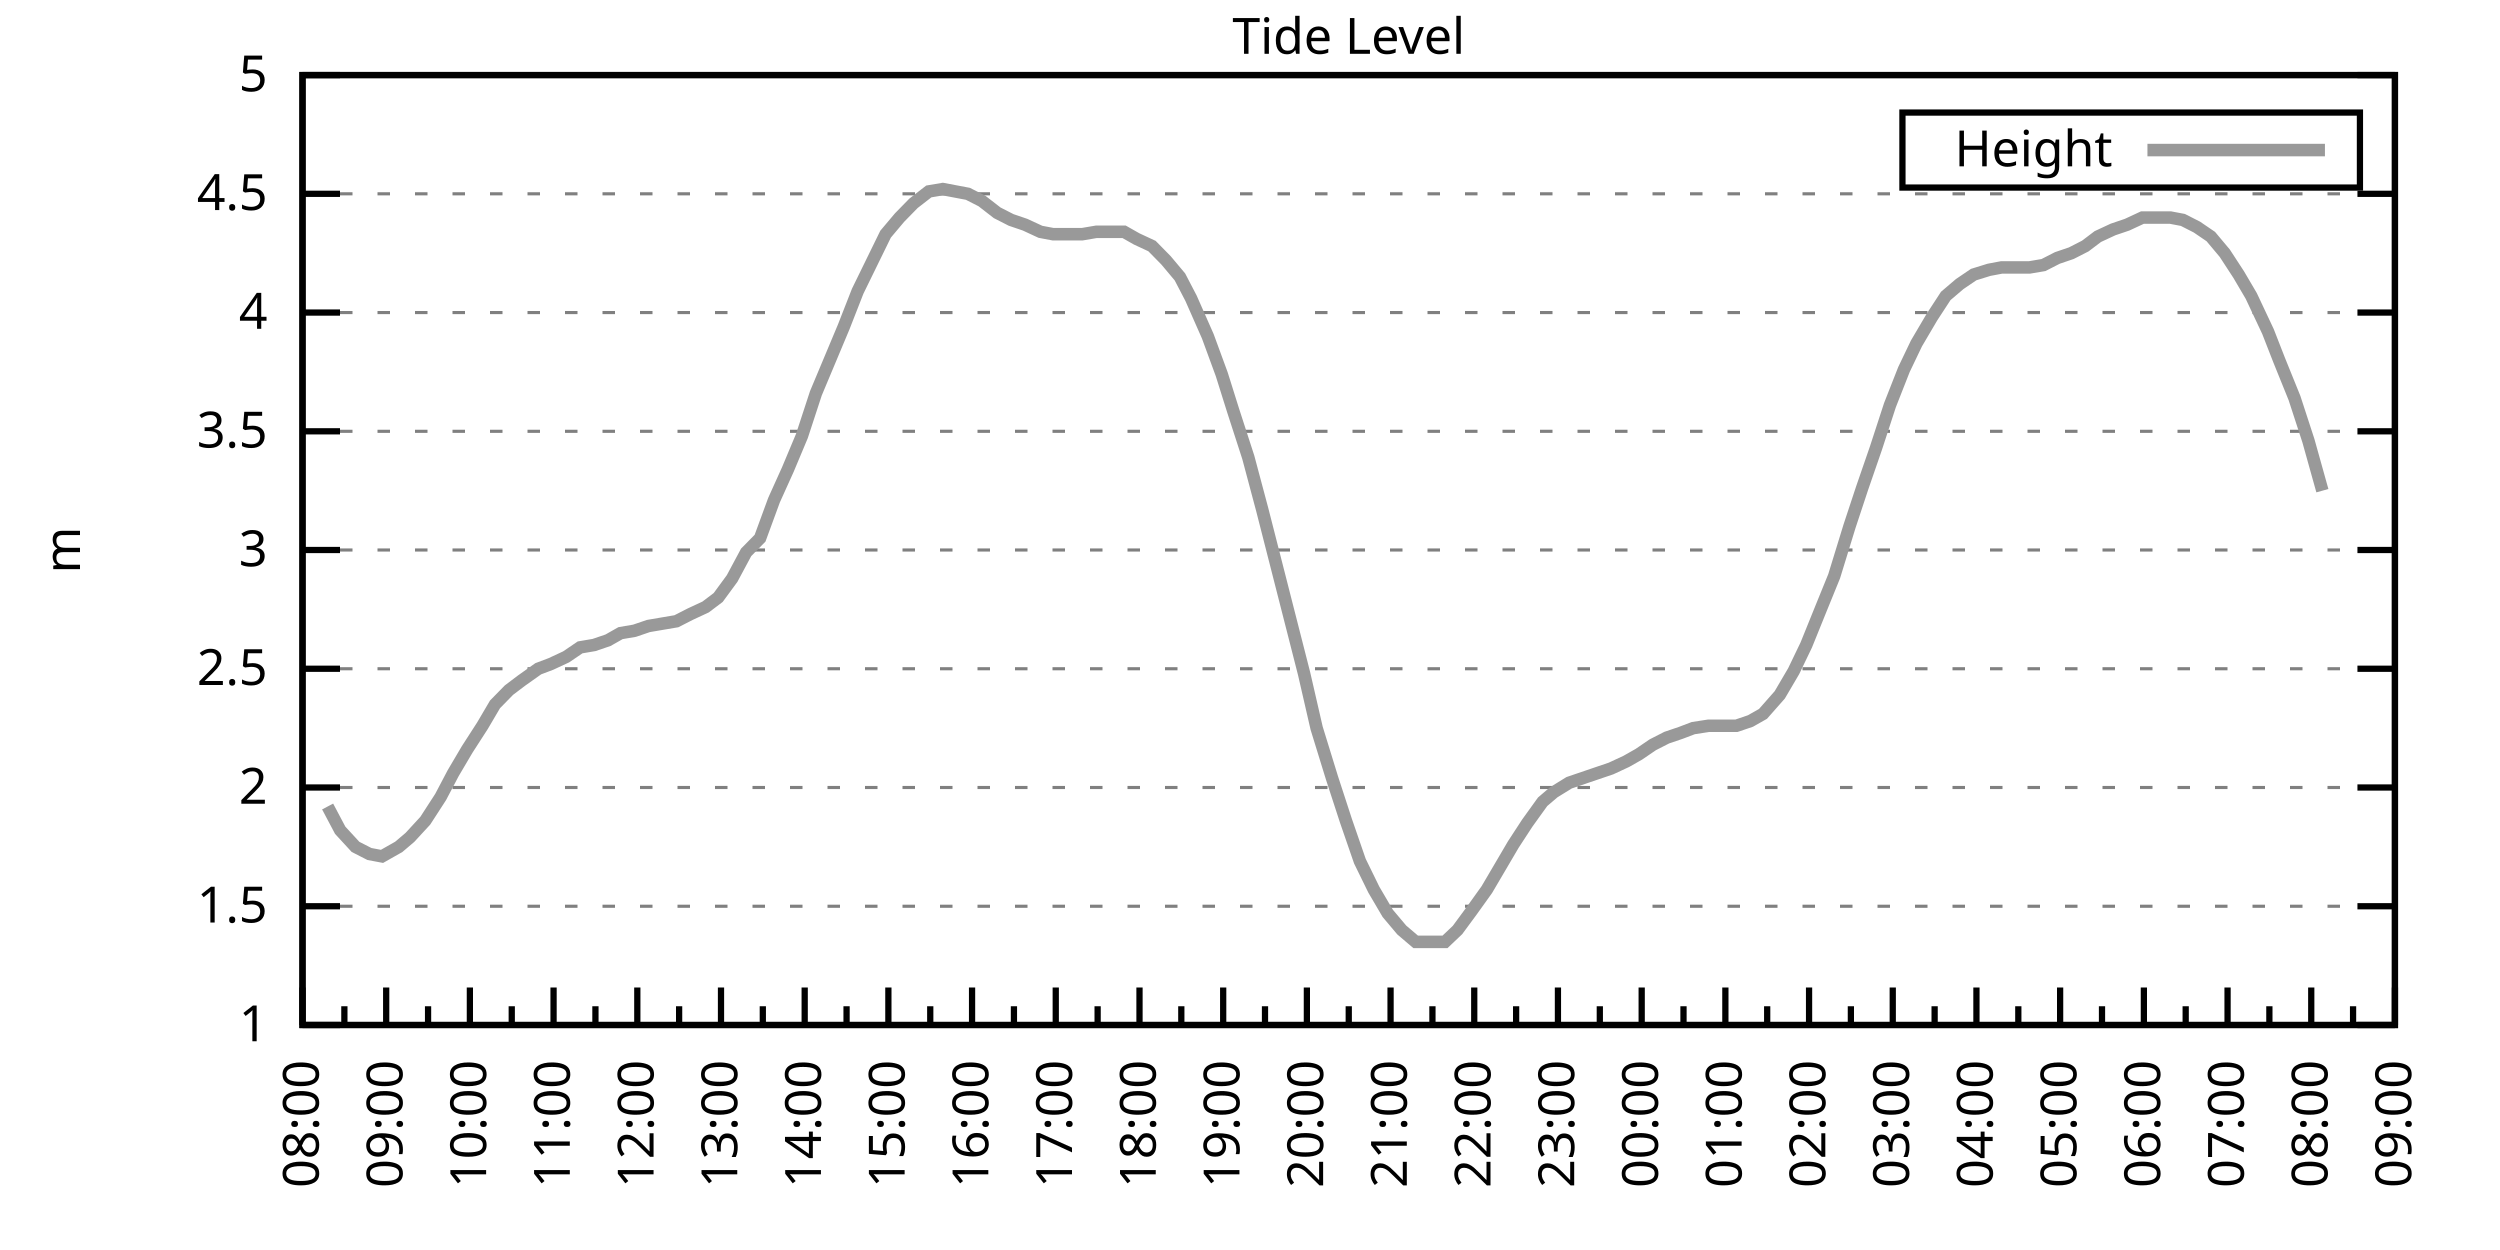
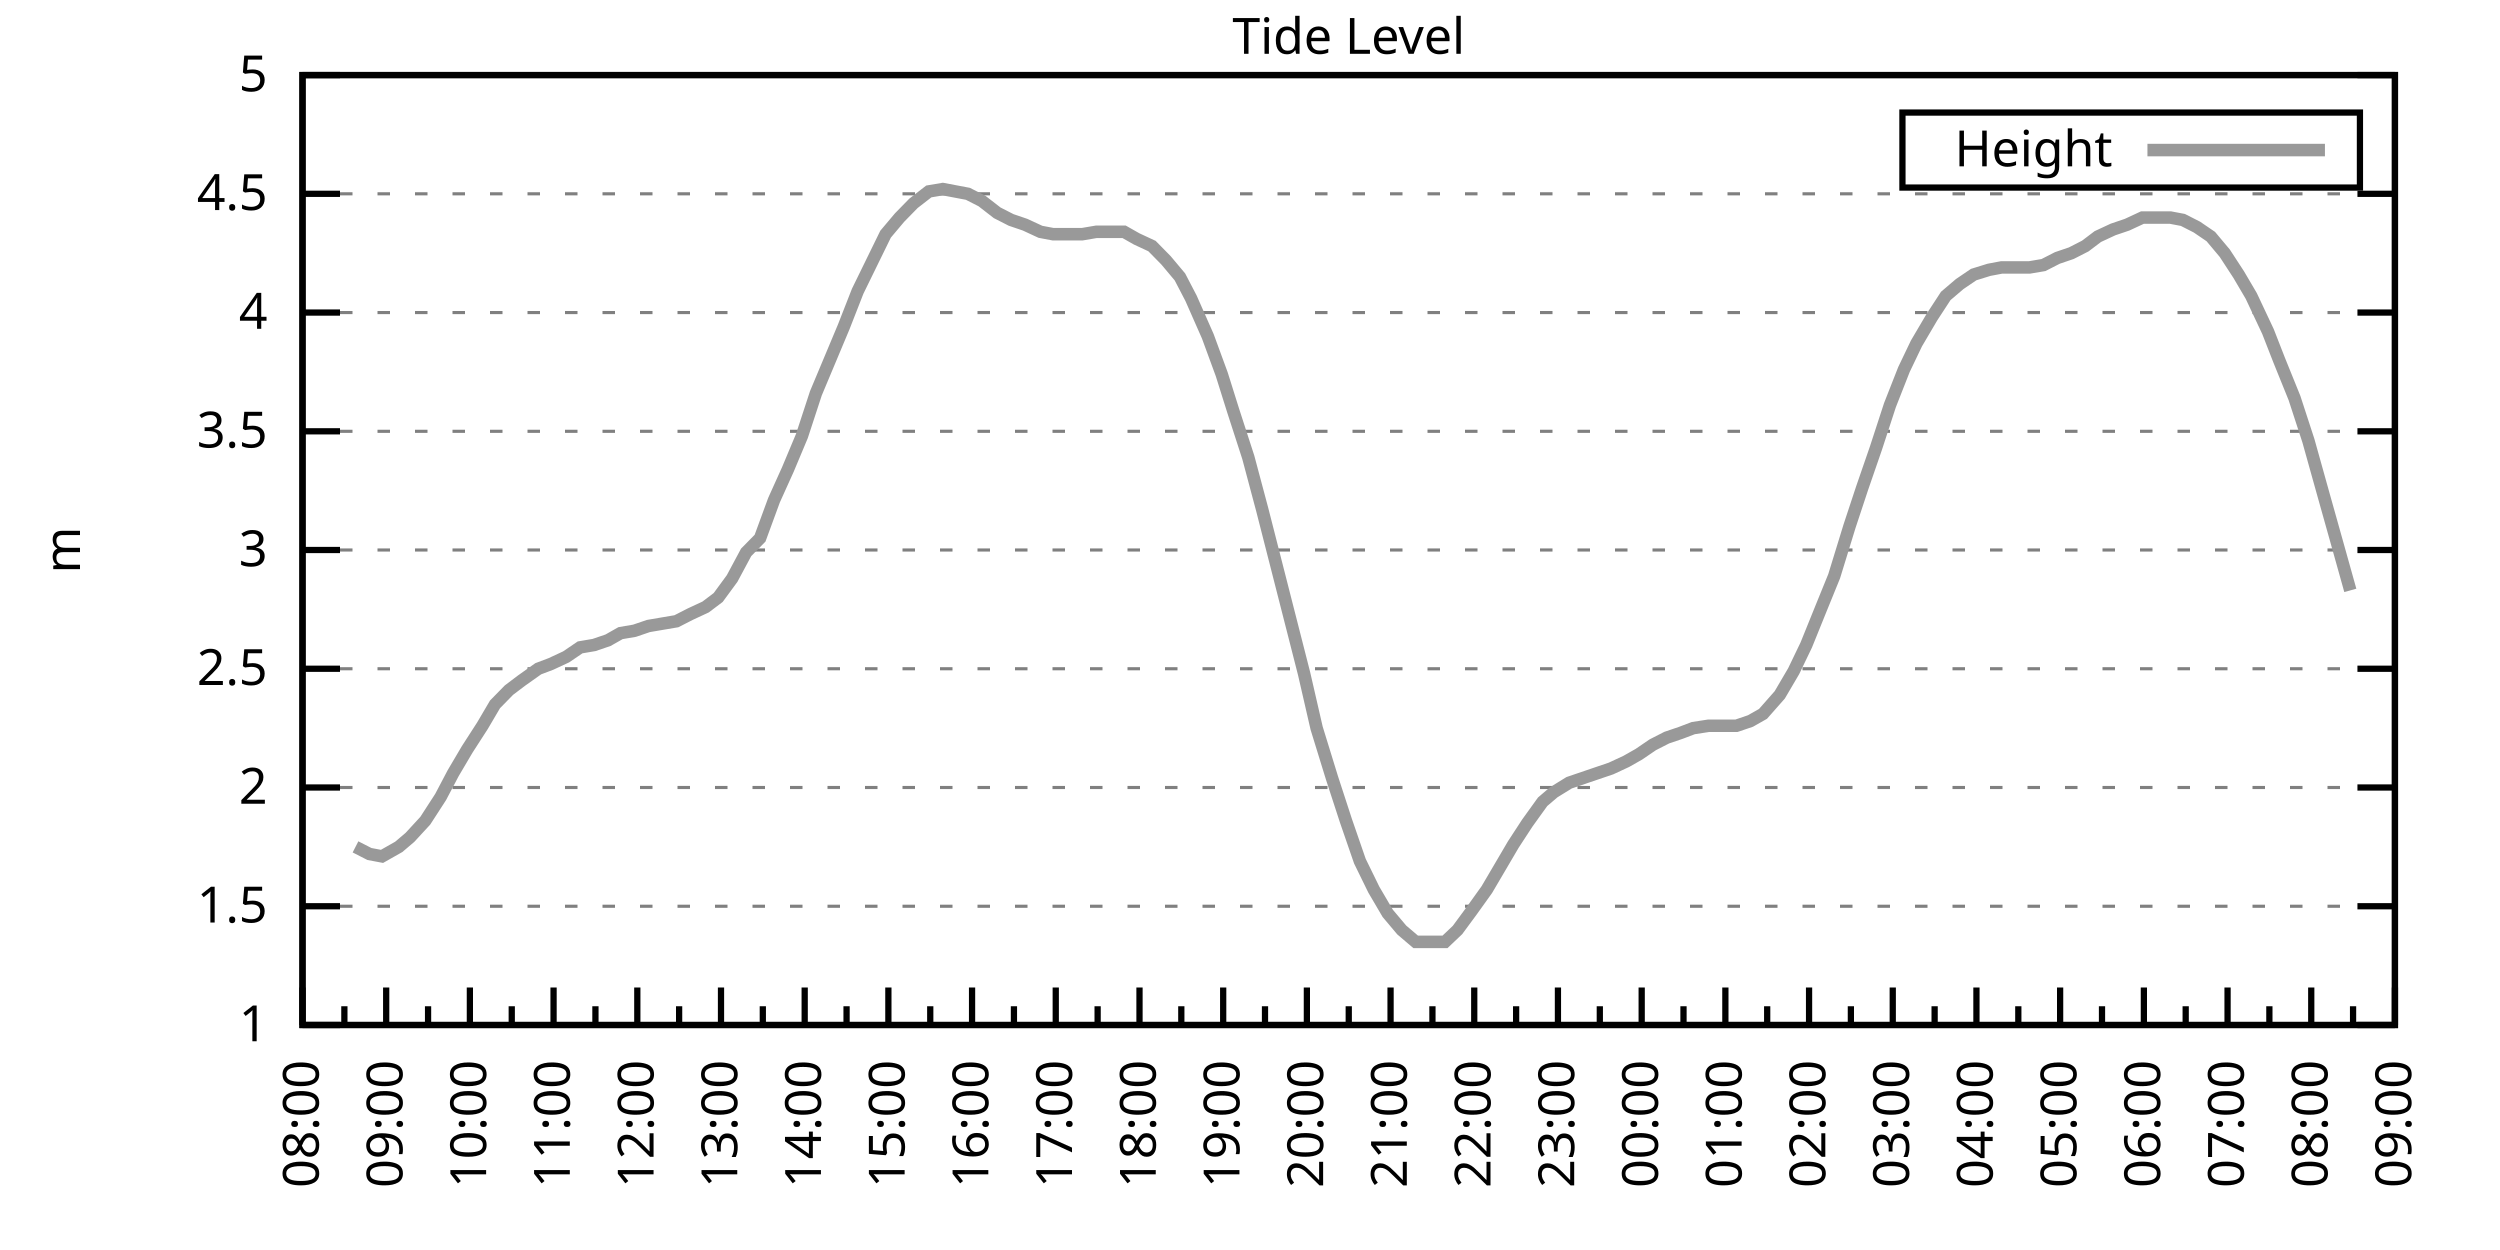
<svg xmlns="http://www.w3.org/2000/svg" xmlns:xlink="http://www.w3.org/1999/xlink" width="400" height="200" viewBox="0 0 400 200">
  <g id="gnuplot_canvas">
    <rect x="0" y="0" width="400" height="200" fill="none" />
    <defs>
      <circle id="gpDot" r="0.5" stroke-width="0.5" stroke="currentColor" />
      <path id="gpPt0" stroke-width="0.333" stroke="currentColor" d="M-1,0 h2 M0,-1 v2" />
      <path id="gpPt1" stroke-width="0.333" stroke="currentColor" d="M-1,-1 L1,1 M1,-1 L-1,1" />
      <path id="gpPt2" stroke-width="0.333" stroke="currentColor" d="M-1,0 L1,0 M0,-1 L0,1 M-1,-1 L1,1 M-1,1 L1,-1" />
      <rect id="gpPt3" stroke-width="0.333" stroke="currentColor" x="-1" y="-1" width="2" height="2" />
      <rect id="gpPt4" stroke-width="0.333" stroke="currentColor" fill="currentColor" x="-1" y="-1" width="2" height="2" />
      <circle id="gpPt5" stroke-width="0.333" stroke="currentColor" cx="0" cy="0" r="1" />
      <use xlink:href="#gpPt5" id="gpPt6" fill="currentColor" stroke="none" />
      <path id="gpPt7" stroke-width="0.333" stroke="currentColor" d="M0,-1.33 L-1.33,0.67 L1.33,0.67 z" />
      <use xlink:href="#gpPt7" id="gpPt8" fill="currentColor" stroke="none" />
      <use xlink:href="#gpPt7" id="gpPt9" stroke="currentColor" transform="rotate(180)" />
      <use xlink:href="#gpPt9" id="gpPt10" fill="currentColor" stroke="none" />
      <use xlink:href="#gpPt3" id="gpPt11" stroke="currentColor" transform="rotate(45)" />
      <use xlink:href="#gpPt11" id="gpPt12" fill="currentColor" stroke="none" />
      <path id="gpPt13" stroke-width="0.333" stroke="currentColor" d="M0,1.330 L1.265,0.411 L0.782,-1.067 L-0.782,-1.076 L-1.265,0.411 z" />
      <use xlink:href="#gpPt13" id="gpPt14" fill="currentColor" stroke="none" />
      <filter id="textbox" filterUnits="objectBoundingBox" x="0" y="0" height="1" width="1">
        <feFlood flood-color="white" flood-opacity="1" result="bgnd" />
        <feComposite in="SourceGraphic" in2="bgnd" operator="atop" />
      </filter>
      <filter id="greybox" filterUnits="objectBoundingBox" x="0" y="0" height="1" width="1">
        <feFlood flood-color="lightgrey" flood-opacity="1" result="grey" />
        <feComposite in="SourceGraphic" in2="grey" operator="atop" />
      </filter>
    </defs>
    <g fill="none" color="white" stroke="currentColor" stroke-width="1.00" stroke-linecap="butt" stroke-linejoin="miter">
</g>
    <g fill="none" color="black" stroke="currentColor" stroke-width="1.00" stroke-linecap="butt" stroke-linejoin="miter">
      <g stroke="none" shape-rendering="crispEdges">
        <polygon fill="rgb(255, 255, 255)" points="48.40,164.00 383.18,164.00 383.18,12.02 48.40,12.02 " />
      </g>
    </g>
    <g fill="none" color="black" stroke="currentColor" stroke-width="1.00" stroke-linecap="butt" stroke-linejoin="miter">
</g>
    <g fill="none" color="black" stroke="black" stroke-width="0.50" stroke-linecap="butt" stroke-linejoin="miter">
</g>
    <g fill="none" color="gray" stroke="currentColor" stroke-width="0.50" stroke-linecap="butt" stroke-linejoin="miter">
      <path stroke="gray" stroke-dasharray="2,4" class="gridline" d="M48.40,164.00 L383.19,164.00  " />
    </g>
    <g fill="none" color="gray" stroke="gray" stroke-width="1.00" stroke-linecap="butt" stroke-linejoin="miter">
</g>
    <g fill="none" color="black" stroke="currentColor" stroke-width="1.00" stroke-linecap="butt" stroke-linejoin="miter">
      <path stroke="black" d="M48.40,164.00 L54.40,164.00 M383.19,164.00 L377.19,164.00  " />
      <g transform="translate(42.80,166.60)" stroke="none" fill="black" font-family="Sans" font-size="8.00" text-anchor="end">
        <text>
          <tspan font-family="Sans"> 1</tspan>
        </text>
      </g>
    </g>
    <g fill="none" color="black" stroke="currentColor" stroke-width="1.00" stroke-linecap="butt" stroke-linejoin="miter">
</g>
    <g fill="none" color="black" stroke="black" stroke-width="0.50" stroke-linecap="butt" stroke-linejoin="miter">
</g>
    <g fill="none" color="gray" stroke="currentColor" stroke-width="0.50" stroke-linecap="butt" stroke-linejoin="miter">
      <path stroke="gray" stroke-dasharray="2,4" class="gridline" d="M48.40,145.00 L383.19,145.00  " />
    </g>
    <g fill="none" color="gray" stroke="gray" stroke-width="1.00" stroke-linecap="butt" stroke-linejoin="miter">
</g>
    <g fill="none" color="black" stroke="currentColor" stroke-width="1.00" stroke-linecap="butt" stroke-linejoin="miter">
      <path stroke="black" d="M48.40,145.00 L54.40,145.00 M383.19,145.00 L377.19,145.00  " />
      <g transform="translate(42.80,147.60)" stroke="none" fill="black" font-family="Sans" font-size="8.00" text-anchor="end">
        <text>
          <tspan font-family="Sans"> 1.5</tspan>
        </text>
      </g>
    </g>
    <g fill="none" color="black" stroke="currentColor" stroke-width="1.00" stroke-linecap="butt" stroke-linejoin="miter">
</g>
    <g fill="none" color="black" stroke="black" stroke-width="0.50" stroke-linecap="butt" stroke-linejoin="miter">
</g>
    <g fill="none" color="gray" stroke="currentColor" stroke-width="0.50" stroke-linecap="butt" stroke-linejoin="miter">
      <path stroke="gray" stroke-dasharray="2,4" class="gridline" d="M48.40,126.00 L383.19,126.00  " />
    </g>
    <g fill="none" color="gray" stroke="gray" stroke-width="1.00" stroke-linecap="butt" stroke-linejoin="miter">
</g>
    <g fill="none" color="black" stroke="currentColor" stroke-width="1.00" stroke-linecap="butt" stroke-linejoin="miter">
      <path stroke="black" d="M48.40,126.00 L54.40,126.00 M383.19,126.00 L377.19,126.00  " />
      <g transform="translate(42.80,128.60)" stroke="none" fill="black" font-family="Sans" font-size="8.00" text-anchor="end">
        <text>
          <tspan font-family="Sans"> 2</tspan>
        </text>
      </g>
    </g>
    <g fill="none" color="black" stroke="currentColor" stroke-width="1.00" stroke-linecap="butt" stroke-linejoin="miter">
</g>
    <g fill="none" color="black" stroke="black" stroke-width="0.50" stroke-linecap="butt" stroke-linejoin="miter">
</g>
    <g fill="none" color="gray" stroke="currentColor" stroke-width="0.50" stroke-linecap="butt" stroke-linejoin="miter">
      <path stroke="gray" stroke-dasharray="2,4" class="gridline" d="M48.40,107.00 L383.19,107.00  " />
    </g>
    <g fill="none" color="gray" stroke="gray" stroke-width="1.00" stroke-linecap="butt" stroke-linejoin="miter">
</g>
    <g fill="none" color="black" stroke="currentColor" stroke-width="1.00" stroke-linecap="butt" stroke-linejoin="miter">
      <path stroke="black" d="M48.40,107.00 L54.40,107.00 M383.19,107.00 L377.19,107.00  " />
      <g transform="translate(42.80,109.60)" stroke="none" fill="black" font-family="Sans" font-size="8.00" text-anchor="end">
        <text>
          <tspan font-family="Sans"> 2.5</tspan>
        </text>
      </g>
    </g>
    <g fill="none" color="black" stroke="currentColor" stroke-width="1.00" stroke-linecap="butt" stroke-linejoin="miter">
</g>
    <g fill="none" color="black" stroke="black" stroke-width="0.50" stroke-linecap="butt" stroke-linejoin="miter">
</g>
    <g fill="none" color="gray" stroke="currentColor" stroke-width="0.50" stroke-linecap="butt" stroke-linejoin="miter">
      <path stroke="gray" stroke-dasharray="2,4" class="gridline" d="M48.40,88.00 L383.19,88.00  " />
    </g>
    <g fill="none" color="gray" stroke="gray" stroke-width="1.00" stroke-linecap="butt" stroke-linejoin="miter">
</g>
    <g fill="none" color="black" stroke="currentColor" stroke-width="1.00" stroke-linecap="butt" stroke-linejoin="miter">
      <path stroke="black" d="M48.40,88.00 L54.40,88.00 M383.19,88.00 L377.19,88.00  " />
      <g transform="translate(42.80,90.60)" stroke="none" fill="black" font-family="Sans" font-size="8.00" text-anchor="end">
        <text>
          <tspan font-family="Sans"> 3</tspan>
        </text>
      </g>
    </g>
    <g fill="none" color="black" stroke="currentColor" stroke-width="1.00" stroke-linecap="butt" stroke-linejoin="miter">
</g>
    <g fill="none" color="black" stroke="black" stroke-width="0.50" stroke-linecap="butt" stroke-linejoin="miter">
</g>
    <g fill="none" color="gray" stroke="currentColor" stroke-width="0.50" stroke-linecap="butt" stroke-linejoin="miter">
      <path stroke="gray" stroke-dasharray="2,4" class="gridline" d="M48.40,69.01 L383.19,69.01  " />
    </g>
    <g fill="none" color="gray" stroke="gray" stroke-width="1.00" stroke-linecap="butt" stroke-linejoin="miter">
</g>
    <g fill="none" color="black" stroke="currentColor" stroke-width="1.00" stroke-linecap="butt" stroke-linejoin="miter">
      <path stroke="black" d="M48.40,69.01 L54.40,69.01 M383.19,69.01 L377.19,69.01  " />
      <g transform="translate(42.80,71.61)" stroke="none" fill="black" font-family="Sans" font-size="8.00" text-anchor="end">
        <text>
          <tspan font-family="Sans"> 3.5</tspan>
        </text>
      </g>
    </g>
    <g fill="none" color="black" stroke="currentColor" stroke-width="1.00" stroke-linecap="butt" stroke-linejoin="miter">
</g>
    <g fill="none" color="black" stroke="black" stroke-width="0.50" stroke-linecap="butt" stroke-linejoin="miter">
</g>
    <g fill="none" color="gray" stroke="currentColor" stroke-width="0.50" stroke-linecap="butt" stroke-linejoin="miter">
      <path stroke="gray" stroke-dasharray="2,4" class="gridline" d="M48.40,50.01 L383.19,50.01  " />
    </g>
    <g fill="none" color="gray" stroke="gray" stroke-width="1.00" stroke-linecap="butt" stroke-linejoin="miter">
</g>
    <g fill="none" color="black" stroke="currentColor" stroke-width="1.00" stroke-linecap="butt" stroke-linejoin="miter">
      <path stroke="black" d="M48.40,50.01 L54.40,50.01 M383.19,50.01 L377.19,50.01  " />
      <g transform="translate(42.80,52.61)" stroke="none" fill="black" font-family="Sans" font-size="8.00" text-anchor="end">
        <text>
          <tspan font-family="Sans"> 4</tspan>
        </text>
      </g>
    </g>
    <g fill="none" color="black" stroke="currentColor" stroke-width="1.00" stroke-linecap="butt" stroke-linejoin="miter">
</g>
    <g fill="none" color="black" stroke="black" stroke-width="0.50" stroke-linecap="butt" stroke-linejoin="miter">
</g>
    <g fill="none" color="gray" stroke="currentColor" stroke-width="0.50" stroke-linecap="butt" stroke-linejoin="miter">
      <path stroke="gray" stroke-dasharray="2,4" class="gridline" d="M48.40,31.01 L383.19,31.01  " />
    </g>
    <g fill="none" color="gray" stroke="gray" stroke-width="1.00" stroke-linecap="butt" stroke-linejoin="miter">
</g>
    <g fill="none" color="black" stroke="currentColor" stroke-width="1.00" stroke-linecap="butt" stroke-linejoin="miter">
      <path stroke="black" d="M48.40,31.01 L54.40,31.01 M383.19,31.01 L377.19,31.01  " />
      <g transform="translate(42.80,33.61)" stroke="none" fill="black" font-family="Sans" font-size="8.00" text-anchor="end">
        <text>
          <tspan font-family="Sans"> 4.5</tspan>
        </text>
      </g>
    </g>
    <g fill="none" color="black" stroke="currentColor" stroke-width="1.00" stroke-linecap="butt" stroke-linejoin="miter">
</g>
    <g fill="none" color="black" stroke="black" stroke-width="0.50" stroke-linecap="butt" stroke-linejoin="miter">
</g>
    <g fill="none" color="gray" stroke="currentColor" stroke-width="0.50" stroke-linecap="butt" stroke-linejoin="miter">
      <path stroke="gray" stroke-dasharray="2,4" class="gridline" d="M48.40,12.01 L383.19,12.01  " />
    </g>
    <g fill="none" color="gray" stroke="gray" stroke-width="1.00" stroke-linecap="butt" stroke-linejoin="miter">
</g>
    <g fill="none" color="black" stroke="currentColor" stroke-width="1.00" stroke-linecap="butt" stroke-linejoin="miter">
      <path stroke="black" d="M48.40,12.01 L54.40,12.01 M383.19,12.01 L377.19,12.01  " />
      <g transform="translate(42.80,14.61)" stroke="none" fill="black" font-family="Sans" font-size="8.00" text-anchor="end">
        <text>
          <tspan font-family="Sans"> 5</tspan>
        </text>
      </g>
    </g>
    <g fill="none" color="black" stroke="currentColor" stroke-width="1.00" stroke-linecap="butt" stroke-linejoin="miter">
      <path stroke="black" d="M48.40,164.00 L48.40,158.00  " />
      <g transform="translate(51.00,169.60) rotate(270)" stroke="none" fill="black" font-family="Sans" font-size="8.00" text-anchor="end">
        <text>
          <tspan font-family="Sans">08:00</tspan>
        </text>
      </g>
    </g>
    <g fill="none" color="black" stroke="currentColor" stroke-width="1.00" stroke-linecap="butt" stroke-linejoin="miter">
      <path stroke="black" d="M55.10,164.00 L55.10,161.00 M61.79,164.00 L61.79,158.00  " />
      <g transform="translate(64.39,169.60) rotate(270)" stroke="none" fill="black" font-family="Sans" font-size="8.00" text-anchor="end">
        <text>
          <tspan font-family="Sans">09:00</tspan>
        </text>
      </g>
    </g>
    <g fill="none" color="black" stroke="currentColor" stroke-width="1.00" stroke-linecap="butt" stroke-linejoin="miter">
      <path stroke="black" d="M68.49,164.00 L68.49,161.00 M75.18,164.00 L75.18,158.00  " />
      <g transform="translate(77.78,169.60) rotate(270)" stroke="none" fill="black" font-family="Sans" font-size="8.00" text-anchor="end">
        <text>
          <tspan font-family="Sans">10:00</tspan>
        </text>
      </g>
    </g>
    <g fill="none" color="black" stroke="currentColor" stroke-width="1.00" stroke-linecap="butt" stroke-linejoin="miter">
      <path stroke="black" d="M81.88,164.00 L81.88,161.00 M88.57,164.00 L88.57,158.00  " />
      <g transform="translate(91.17,169.60) rotate(270)" stroke="none" fill="black" font-family="Sans" font-size="8.00" text-anchor="end">
        <text>
          <tspan font-family="Sans">11:00</tspan>
        </text>
      </g>
    </g>
    <g fill="none" color="black" stroke="currentColor" stroke-width="1.00" stroke-linecap="butt" stroke-linejoin="miter">
      <path stroke="black" d="M95.27,164.00 L95.27,161.00 M101.97,164.00 L101.97,158.00  " />
      <g transform="translate(104.57,169.60) rotate(270)" stroke="none" fill="black" font-family="Sans" font-size="8.00" text-anchor="end">
        <text>
          <tspan font-family="Sans">12:00</tspan>
        </text>
      </g>
    </g>
    <g fill="none" color="black" stroke="currentColor" stroke-width="1.00" stroke-linecap="butt" stroke-linejoin="miter">
      <path stroke="black" d="M108.66,164.00 L108.66,161.00 M115.36,164.00 L115.36,158.00  " />
      <g transform="translate(117.96,169.60) rotate(270)" stroke="none" fill="black" font-family="Sans" font-size="8.00" text-anchor="end">
        <text>
          <tspan font-family="Sans">13:00</tspan>
        </text>
      </g>
    </g>
    <g fill="none" color="black" stroke="currentColor" stroke-width="1.00" stroke-linecap="butt" stroke-linejoin="miter">
      <path stroke="black" d="M122.05,164.00 L122.05,161.00 M128.75,164.00 L128.75,158.00  " />
      <g transform="translate(131.35,169.60) rotate(270)" stroke="none" fill="black" font-family="Sans" font-size="8.00" text-anchor="end">
        <text>
          <tspan font-family="Sans">14:00</tspan>
        </text>
      </g>
    </g>
    <g fill="none" color="black" stroke="currentColor" stroke-width="1.00" stroke-linecap="butt" stroke-linejoin="miter">
      <path stroke="black" d="M135.45,164.00 L135.45,161.00 M142.14,164.00 L142.14,158.00  " />
      <g transform="translate(144.74,169.60) rotate(270)" stroke="none" fill="black" font-family="Sans" font-size="8.00" text-anchor="end">
        <text>
          <tspan font-family="Sans">15:00</tspan>
        </text>
      </g>
    </g>
    <g fill="none" color="black" stroke="currentColor" stroke-width="1.00" stroke-linecap="butt" stroke-linejoin="miter">
      <path stroke="black" d="M148.84,164.00 L148.84,161.00 M155.53,164.00 L155.53,158.00  " />
      <g transform="translate(158.13,169.60) rotate(270)" stroke="none" fill="black" font-family="Sans" font-size="8.00" text-anchor="end">
        <text>
          <tspan font-family="Sans">16:00</tspan>
        </text>
      </g>
    </g>
    <g fill="none" color="black" stroke="currentColor" stroke-width="1.00" stroke-linecap="butt" stroke-linejoin="miter">
      <path stroke="black" d="M162.23,164.00 L162.23,161.00 M168.92,164.00 L168.92,158.00  " />
      <g transform="translate(171.52,169.60) rotate(270)" stroke="none" fill="black" font-family="Sans" font-size="8.00" text-anchor="end">
        <text>
          <tspan font-family="Sans">17:00</tspan>
        </text>
      </g>
    </g>
    <g fill="none" color="black" stroke="currentColor" stroke-width="1.00" stroke-linecap="butt" stroke-linejoin="miter">
      <path stroke="black" d="M175.62,164.00 L175.62,161.00 M182.32,164.00 L182.32,158.00  " />
      <g transform="translate(184.92,169.60) rotate(270)" stroke="none" fill="black" font-family="Sans" font-size="8.00" text-anchor="end">
        <text>
          <tspan font-family="Sans">18:00</tspan>
        </text>
      </g>
    </g>
    <g fill="none" color="black" stroke="currentColor" stroke-width="1.00" stroke-linecap="butt" stroke-linejoin="miter">
      <path stroke="black" d="M189.01,164.00 L189.01,161.00 M195.71,164.00 L195.71,158.00  " />
      <g transform="translate(198.31,169.60) rotate(270)" stroke="none" fill="black" font-family="Sans" font-size="8.00" text-anchor="end">
        <text>
          <tspan font-family="Sans">19:00</tspan>
        </text>
      </g>
    </g>
    <g fill="none" color="black" stroke="currentColor" stroke-width="1.00" stroke-linecap="butt" stroke-linejoin="miter">
      <path stroke="black" d="M202.40,164.00 L202.40,161.00 M209.10,164.00 L209.10,158.00  " />
      <g transform="translate(211.70,169.60) rotate(270)" stroke="none" fill="black" font-family="Sans" font-size="8.00" text-anchor="end">
        <text>
          <tspan font-family="Sans">20:00</tspan>
        </text>
      </g>
    </g>
    <g fill="none" color="black" stroke="currentColor" stroke-width="1.00" stroke-linecap="butt" stroke-linejoin="miter">
      <path stroke="black" d="M215.80,164.00 L215.80,161.00 M222.49,164.00 L222.49,158.00  " />
      <g transform="translate(225.09,169.60) rotate(270)" stroke="none" fill="black" font-family="Sans" font-size="8.00" text-anchor="end">
        <text>
          <tspan font-family="Sans">21:00</tspan>
        </text>
      </g>
    </g>
    <g fill="none" color="black" stroke="currentColor" stroke-width="1.00" stroke-linecap="butt" stroke-linejoin="miter">
      <path stroke="black" d="M229.19,164.00 L229.19,161.00 M235.88,164.00 L235.88,158.00  " />
      <g transform="translate(238.48,169.60) rotate(270)" stroke="none" fill="black" font-family="Sans" font-size="8.00" text-anchor="end">
        <text>
          <tspan font-family="Sans">22:00</tspan>
        </text>
      </g>
    </g>
    <g fill="none" color="black" stroke="currentColor" stroke-width="1.00" stroke-linecap="butt" stroke-linejoin="miter">
      <path stroke="black" d="M242.58,164.00 L242.58,161.00 M249.27,164.00 L249.27,158.00  " />
      <g transform="translate(251.87,169.60) rotate(270)" stroke="none" fill="black" font-family="Sans" font-size="8.00" text-anchor="end">
        <text>
          <tspan font-family="Sans">23:00</tspan>
        </text>
      </g>
    </g>
    <g fill="none" color="black" stroke="currentColor" stroke-width="1.00" stroke-linecap="butt" stroke-linejoin="miter">
      <path stroke="black" d="M255.97,164.00 L255.97,161.00 M262.67,164.00 L262.67,158.00  " />
      <g transform="translate(265.27,169.60) rotate(270)" stroke="none" fill="black" font-family="Sans" font-size="8.00" text-anchor="end">
        <text>
          <tspan font-family="Sans">00:00</tspan>
        </text>
      </g>
    </g>
    <g fill="none" color="black" stroke="currentColor" stroke-width="1.00" stroke-linecap="butt" stroke-linejoin="miter">
      <path stroke="black" d="M269.36,164.00 L269.36,161.00 M276.06,164.00 L276.06,158.00  " />
      <g transform="translate(278.66,169.60) rotate(270)" stroke="none" fill="black" font-family="Sans" font-size="8.00" text-anchor="end">
        <text>
          <tspan font-family="Sans">01:00</tspan>
        </text>
      </g>
    </g>
    <g fill="none" color="black" stroke="currentColor" stroke-width="1.00" stroke-linecap="butt" stroke-linejoin="miter">
      <path stroke="black" d="M282.75,164.00 L282.75,161.00 M289.45,164.00 L289.45,158.00  " />
      <g transform="translate(292.05,169.60) rotate(270)" stroke="none" fill="black" font-family="Sans" font-size="8.00" text-anchor="end">
        <text>
          <tspan font-family="Sans">02:00</tspan>
        </text>
      </g>
    </g>
    <g fill="none" color="black" stroke="currentColor" stroke-width="1.00" stroke-linecap="butt" stroke-linejoin="miter">
      <path stroke="black" d="M296.14,164.00 L296.14,161.00 M302.84,164.00 L302.84,158.00  " />
      <g transform="translate(305.44,169.60) rotate(270)" stroke="none" fill="black" font-family="Sans" font-size="8.00" text-anchor="end">
        <text>
          <tspan font-family="Sans">03:00</tspan>
        </text>
      </g>
    </g>
    <g fill="none" color="black" stroke="currentColor" stroke-width="1.00" stroke-linecap="butt" stroke-linejoin="miter">
      <path stroke="black" d="M309.54,164.00 L309.54,161.00 M316.23,164.00 L316.23,158.00  " />
      <g transform="translate(318.83,169.60) rotate(270)" stroke="none" fill="black" font-family="Sans" font-size="8.00" text-anchor="end">
        <text>
          <tspan font-family="Sans">04:00</tspan>
        </text>
      </g>
    </g>
    <g fill="none" color="black" stroke="currentColor" stroke-width="1.00" stroke-linecap="butt" stroke-linejoin="miter">
      <path stroke="black" d="M322.93,164.00 L322.93,161.00 M329.62,164.00 L329.62,158.00  " />
      <g transform="translate(332.22,169.60) rotate(270)" stroke="none" fill="black" font-family="Sans" font-size="8.00" text-anchor="end">
        <text>
          <tspan font-family="Sans">05:00</tspan>
        </text>
      </g>
    </g>
    <g fill="none" color="black" stroke="currentColor" stroke-width="1.00" stroke-linecap="butt" stroke-linejoin="miter">
      <path stroke="black" d="M336.32,164.00 L336.32,161.00 M343.02,164.00 L343.02,158.00  " />
      <g transform="translate(345.62,169.60) rotate(270)" stroke="none" fill="black" font-family="Sans" font-size="8.00" text-anchor="end">
        <text>
          <tspan font-family="Sans">06:00</tspan>
        </text>
      </g>
    </g>
    <g fill="none" color="black" stroke="currentColor" stroke-width="1.00" stroke-linecap="butt" stroke-linejoin="miter">
      <path stroke="black" d="M349.71,164.00 L349.71,161.00 M356.41,164.00 L356.41,158.00  " />
      <g transform="translate(359.01,169.60) rotate(270)" stroke="none" fill="black" font-family="Sans" font-size="8.00" text-anchor="end">
        <text>
          <tspan font-family="Sans">07:00</tspan>
        </text>
      </g>
    </g>
    <g fill="none" color="black" stroke="currentColor" stroke-width="1.00" stroke-linecap="butt" stroke-linejoin="miter">
      <path stroke="black" d="M363.10,164.00 L363.10,161.00 M369.80,164.00 L369.80,158.00  " />
      <g transform="translate(372.40,169.60) rotate(270)" stroke="none" fill="black" font-family="Sans" font-size="8.00" text-anchor="end">
        <text>
          <tspan font-family="Sans">08:00</tspan>
        </text>
      </g>
    </g>
    <g fill="none" color="black" stroke="currentColor" stroke-width="1.00" stroke-linecap="butt" stroke-linejoin="miter">
      <path stroke="black" d="M376.49,164.00 L376.49,161.00 M383.19,164.00 L383.19,158.00  " />
      <g transform="translate(385.79,169.60) rotate(270)" stroke="none" fill="black" font-family="Sans" font-size="8.00" text-anchor="end">
        <text>
          <tspan font-family="Sans">09:00</tspan>
        </text>
      </g>
    </g>
    <g fill="none" color="black" stroke="currentColor" stroke-width="1.00" stroke-linecap="butt" stroke-linejoin="miter">
</g>
    <g fill="none" color="black" stroke="currentColor" stroke-width="1.00" stroke-linecap="butt" stroke-linejoin="miter">
      <path stroke="black" d="M48.40,12.01 L48.40,164.00 L383.19,164.00 L383.19,12.01 L48.40,12.01 Z  " />
    </g>
    <g fill="none" color="black" stroke="currentColor" stroke-width="1.00" stroke-linecap="butt" stroke-linejoin="miter">
      <g transform="translate(12.80,88.01) rotate(270)" stroke="none" fill="black" font-family="Sans" font-size="8.00" text-anchor="middle">
        <text>
          <tspan font-family="Sans">m</tspan>
        </text>
      </g>
    </g>
    <g fill="none" color="black" stroke="currentColor" stroke-width="1.00" stroke-linecap="butt" stroke-linejoin="miter">
</g>
    <g fill="none" color="black" stroke="currentColor" stroke-width="1.00" stroke-linecap="butt" stroke-linejoin="miter">
      <path stroke="black" d="M304.39,30.01 L304.39,18.01 L377.59,18.01 L377.59,30.01 L304.39,30.01 Z  " />
    </g>
    <g id="Tide_level_plot_1">
      <g fill="none" color="white" stroke="black" stroke-width="2.00" stroke-linecap="butt" stroke-linejoin="miter">
</g>
      <g fill="none" color="black" stroke="currentColor" stroke-width="2.00" stroke-linecap="butt" stroke-linejoin="miter">
        <g transform="translate(337.99,26.61)" stroke="none" fill="black" font-family="Sans" font-size="8.00" text-anchor="end">
          <text>
            <tspan font-family="Sans">Height</tspan>
          </text>
        </g>
      </g>
      <g fill="none" color="black" stroke="currentColor" stroke-width="2.00" stroke-linecap="butt" stroke-linejoin="miter">
-         <path stroke="rgb(153, 153, 153)" d="M343.59,24.01 L371.99,24.01 M52.42,129.04 L54.43,132.84 L56.88,135.50 L59.11,136.64 L61.12,137.02 L63.80,135.50   L65.59,133.98 L68.04,131.32 L70.50,127.52 L72.50,123.72 L74.74,119.92 L77.19,116.12 L79.20,112.70 L81.43,110.42   L83.44,108.90 L86.12,107.00 L88.13,106.24 L90.58,105.10 L92.82,103.58 L95.05,103.20 L97.28,102.44 L99.29,101.30   L101.52,100.92 L103.75,100.16 L105.98,99.78 L108.22,99.40 L110.45,98.26 L112.90,97.12 L114.91,95.60 L117.14,92.56   L119.38,88.38 L121.61,86.11 L123.84,80.03 L126.07,75.09 L128.30,69.77 L130.54,62.93 L132.77,57.61 L135.00,52.29   L137.23,46.59 L139.46,42.03 L141.69,37.47 L143.93,34.81 L146.16,32.53 L148.61,30.63 L150.85,30.25 L152.85,30.63   L154.86,31.01 L157.10,32.15 L159.55,34.05 L161.78,35.19 L164.01,35.95 L166.47,37.09 L168.48,37.47 L170.71,37.47   L173.17,37.47 L175.40,37.09 L177.41,37.09 L179.86,37.09 L181.87,38.23 L184.32,39.37 L186.56,41.65 L188.79,44.31   L190.57,47.73 L193.25,53.81 L195.48,59.89 L197.27,65.59 L199.73,73.19 L201.96,81.55 L204.19,90.28 L206.42,99.02   L208.65,107.76 L210.66,116.50 L213.12,124.48 L215.35,131.32 L217.58,137.78 L219.81,142.34 L222.04,146.14 L224.28,148.80   L226.51,150.70 L228.96,150.70 L231.20,150.70 L233.20,148.80 L235.44,145.76 L237.89,142.34 L239.90,138.92 L242.13,135.12   L244.36,131.70 L246.82,128.28 L248.60,126.76 L251.06,125.24 L253.29,124.48 L255.52,123.72 L257.76,122.96 L260.21,121.82   L262.22,120.68 L264.45,119.16 L266.68,118.02 L268.92,117.26 L270.92,116.50 L273.38,116.12 L275.61,116.12 L277.84,116.12   L280.07,115.36 L282.08,114.22 L284.76,111.18 L286.99,107.38 L289.00,103.20 L291.46,97.12 L293.47,92.18 L295.92,84.21   L297.93,78.13 L300.16,71.67 L302.39,64.83 L304.63,59.13 L306.63,54.95 L309.09,50.77 L311.32,47.35 L313.55,45.45   L315.79,43.93 L318.24,43.17 L320.25,42.79 L322.26,42.79 L324.71,42.79 L326.95,42.41 L329.18,41.27 L331.41,40.51   L333.64,39.37 L335.65,37.85 L338.10,36.71 L340.34,35.95 L342.79,34.81 L345.02,34.81 L347.26,34.81 L349.26,35.19   L351.50,36.33 L353.73,37.85 L355.96,40.51 L358.19,43.93 L360.20,47.35 L362.88,53.05 L364.66,57.61 L367.12,63.69   L369.35,70.53 L371.58,78.51  " />
+         <path stroke="rgb(153, 153, 153)" d="M343.59,24.01 L371.99,24.01 M56.88,135.50 L59.11,136.64 L61.12,137.02 L63.80,135.50 L65.59,133.98 L68.04,131.32   L70.50,127.52 L72.50,123.72 L74.74,119.92 L77.19,116.12 L79.20,112.70 L81.43,110.42 L83.44,108.90 L86.12,107.00   L88.13,106.24 L90.58,105.10 L92.82,103.58 L95.05,103.20 L97.28,102.44 L99.29,101.30 L101.52,100.92 L103.75,100.16   L105.98,99.78 L108.22,99.40 L110.45,98.26 L112.90,97.12 L114.91,95.60 L117.14,92.56 L119.38,88.38 L121.61,86.11   L123.84,80.03 L126.07,75.09 L128.30,69.77 L130.54,62.93 L132.77,57.61 L135.00,52.29 L137.23,46.59 L139.46,42.03   L141.69,37.47 L143.93,34.81 L146.16,32.53 L148.61,30.63 L150.85,30.25 L152.85,30.63 L154.86,31.01 L157.10,32.15   L159.55,34.05 L161.78,35.19 L164.01,35.95 L166.47,37.09 L168.48,37.47 L170.71,37.47 L173.17,37.47 L175.40,37.09   L177.41,37.09 L179.86,37.09 L181.87,38.23 L184.32,39.37 L186.56,41.65 L188.79,44.31 L190.57,47.73 L193.25,53.81   L195.48,59.89 L197.27,65.59 L199.73,73.19 L201.96,81.55 L204.19,90.28 L206.42,99.02 L208.65,107.76 L210.66,116.50   L213.12,124.48 L215.35,131.32 L217.58,137.78 L219.81,142.34 L222.04,146.14 L224.28,148.80 L226.51,150.70 L228.96,150.70   L231.20,150.70 L233.20,148.80 L235.44,145.76 L237.89,142.34 L239.90,138.92 L242.13,135.12 L244.36,131.70 L246.82,128.28   L248.60,126.76 L251.06,125.24 L253.29,124.48 L255.52,123.72 L257.76,122.96 L260.21,121.82 L262.22,120.68 L264.45,119.16   L266.68,118.02 L268.92,117.26 L270.92,116.50 L273.38,116.12 L275.61,116.12 L277.84,116.12 L280.07,115.36 L282.08,114.22   L284.76,111.18 L286.99,107.38 L289.00,103.20 L291.46,97.12 L293.47,92.18 L295.92,84.21 L297.93,78.13 L300.16,71.67   L302.39,64.83 L304.63,59.13 L306.63,54.95 L309.09,50.77 L311.32,47.35 L313.55,45.45 L315.79,43.93 L318.24,43.17   L320.25,42.79 L322.26,42.79 L324.71,42.79 L326.95,42.41 L329.18,41.27 L331.41,40.51 L333.64,39.37 L335.65,37.85   L338.10,36.71 L340.34,35.95 L342.79,34.81 L345.02,34.81 L347.26,34.81 L349.26,35.19 L351.50,36.33 L353.73,37.85   L355.96,40.51 L358.19,43.93 L360.20,47.35 L362.88,53.05 L364.66,57.61 L367.12,63.69 L369.35,70.53 L371.58,78.51   L373.82,86.49 L376.05,94.46  " />
      </g>
    </g>
    <g fill="none" color="black" stroke="currentColor" stroke-width="2.00" stroke-linecap="butt" stroke-linejoin="miter">
</g>
    <g fill="none" color="black" stroke="black" stroke-width="1.00" stroke-linecap="butt" stroke-linejoin="miter">
</g>
    <g fill="none" color="black" stroke="currentColor" stroke-width="1.00" stroke-linecap="butt" stroke-linejoin="miter">
      <path stroke="black" d="M48.40,12.01 L48.40,164.00 L383.19,164.00 L383.19,12.01 L48.40,12.01 Z  " />
    </g>
    <g fill="none" color="black" stroke="currentColor" stroke-width="1.00" stroke-linecap="butt" stroke-linejoin="miter">
      <g transform="translate(215.79,8.61)" stroke="none" fill="black" font-family="Sans" font-size="8.00" text-anchor="middle">
        <text>
          <tspan font-family="Sans">Tide Level</tspan>
        </text>
      </g>
    </g>
    <g fill="none" color="black" stroke="currentColor" stroke-width="1.00" stroke-linecap="butt" stroke-linejoin="miter">
</g>
  </g>
</svg>
